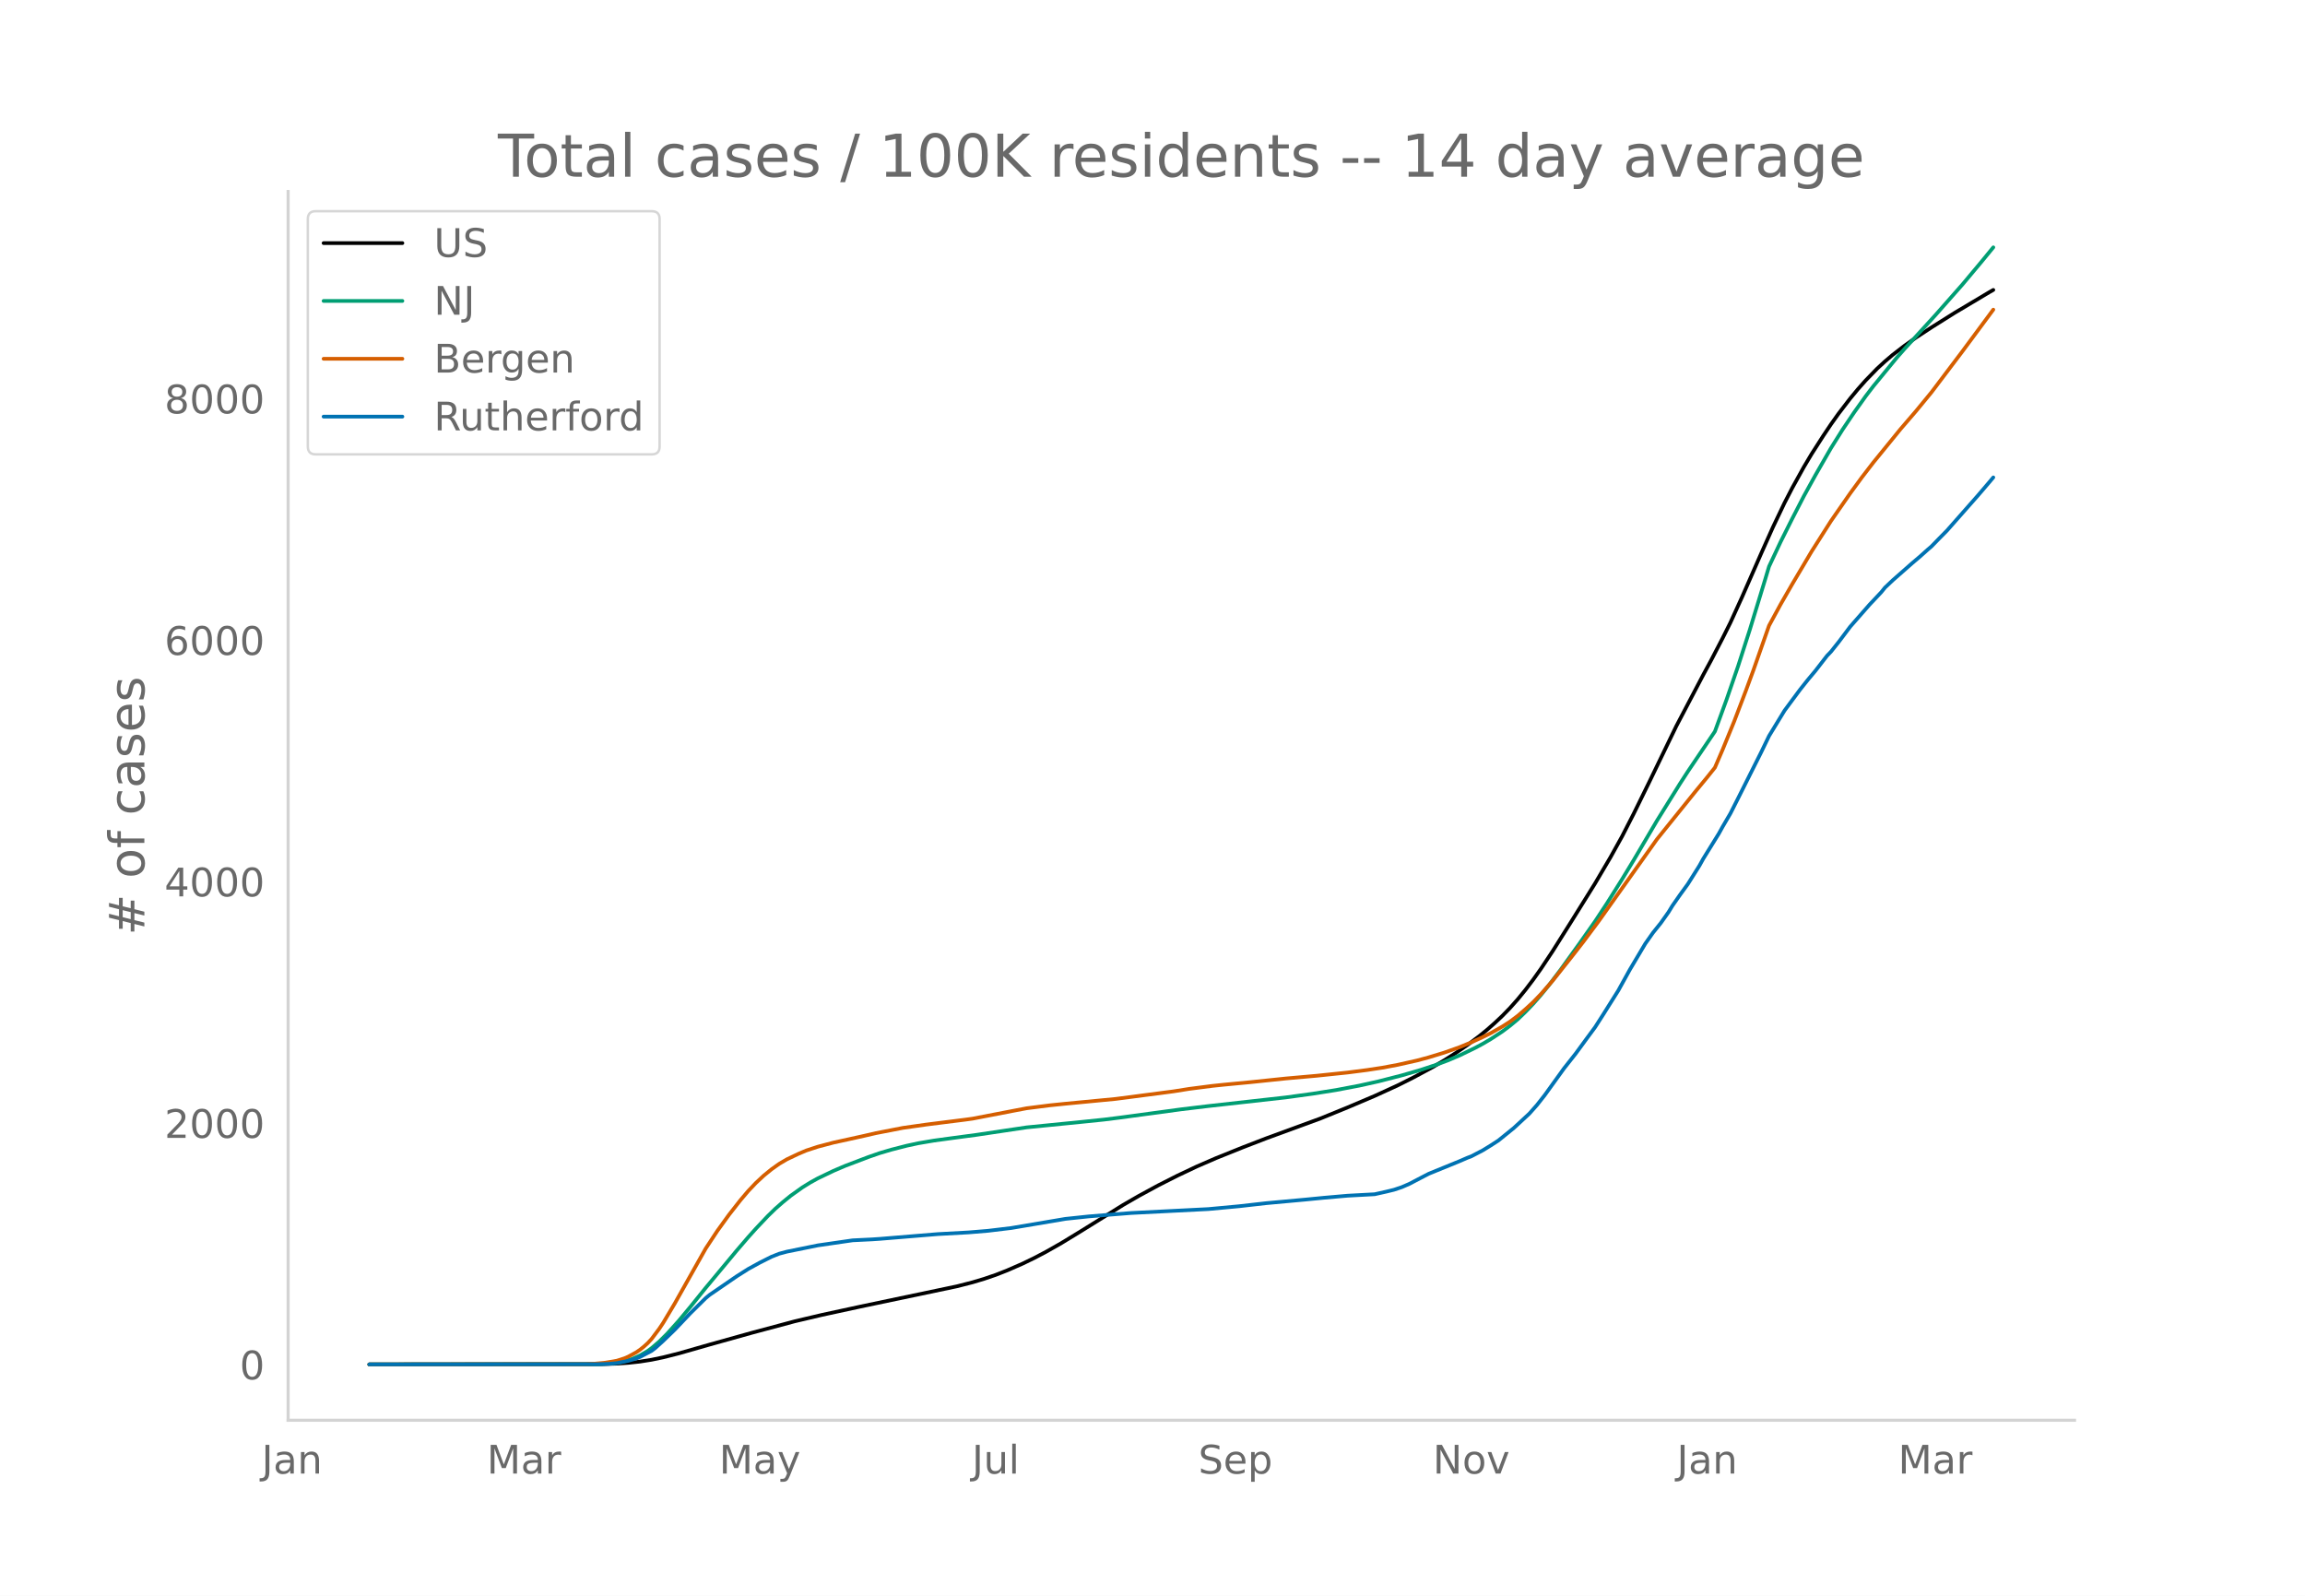
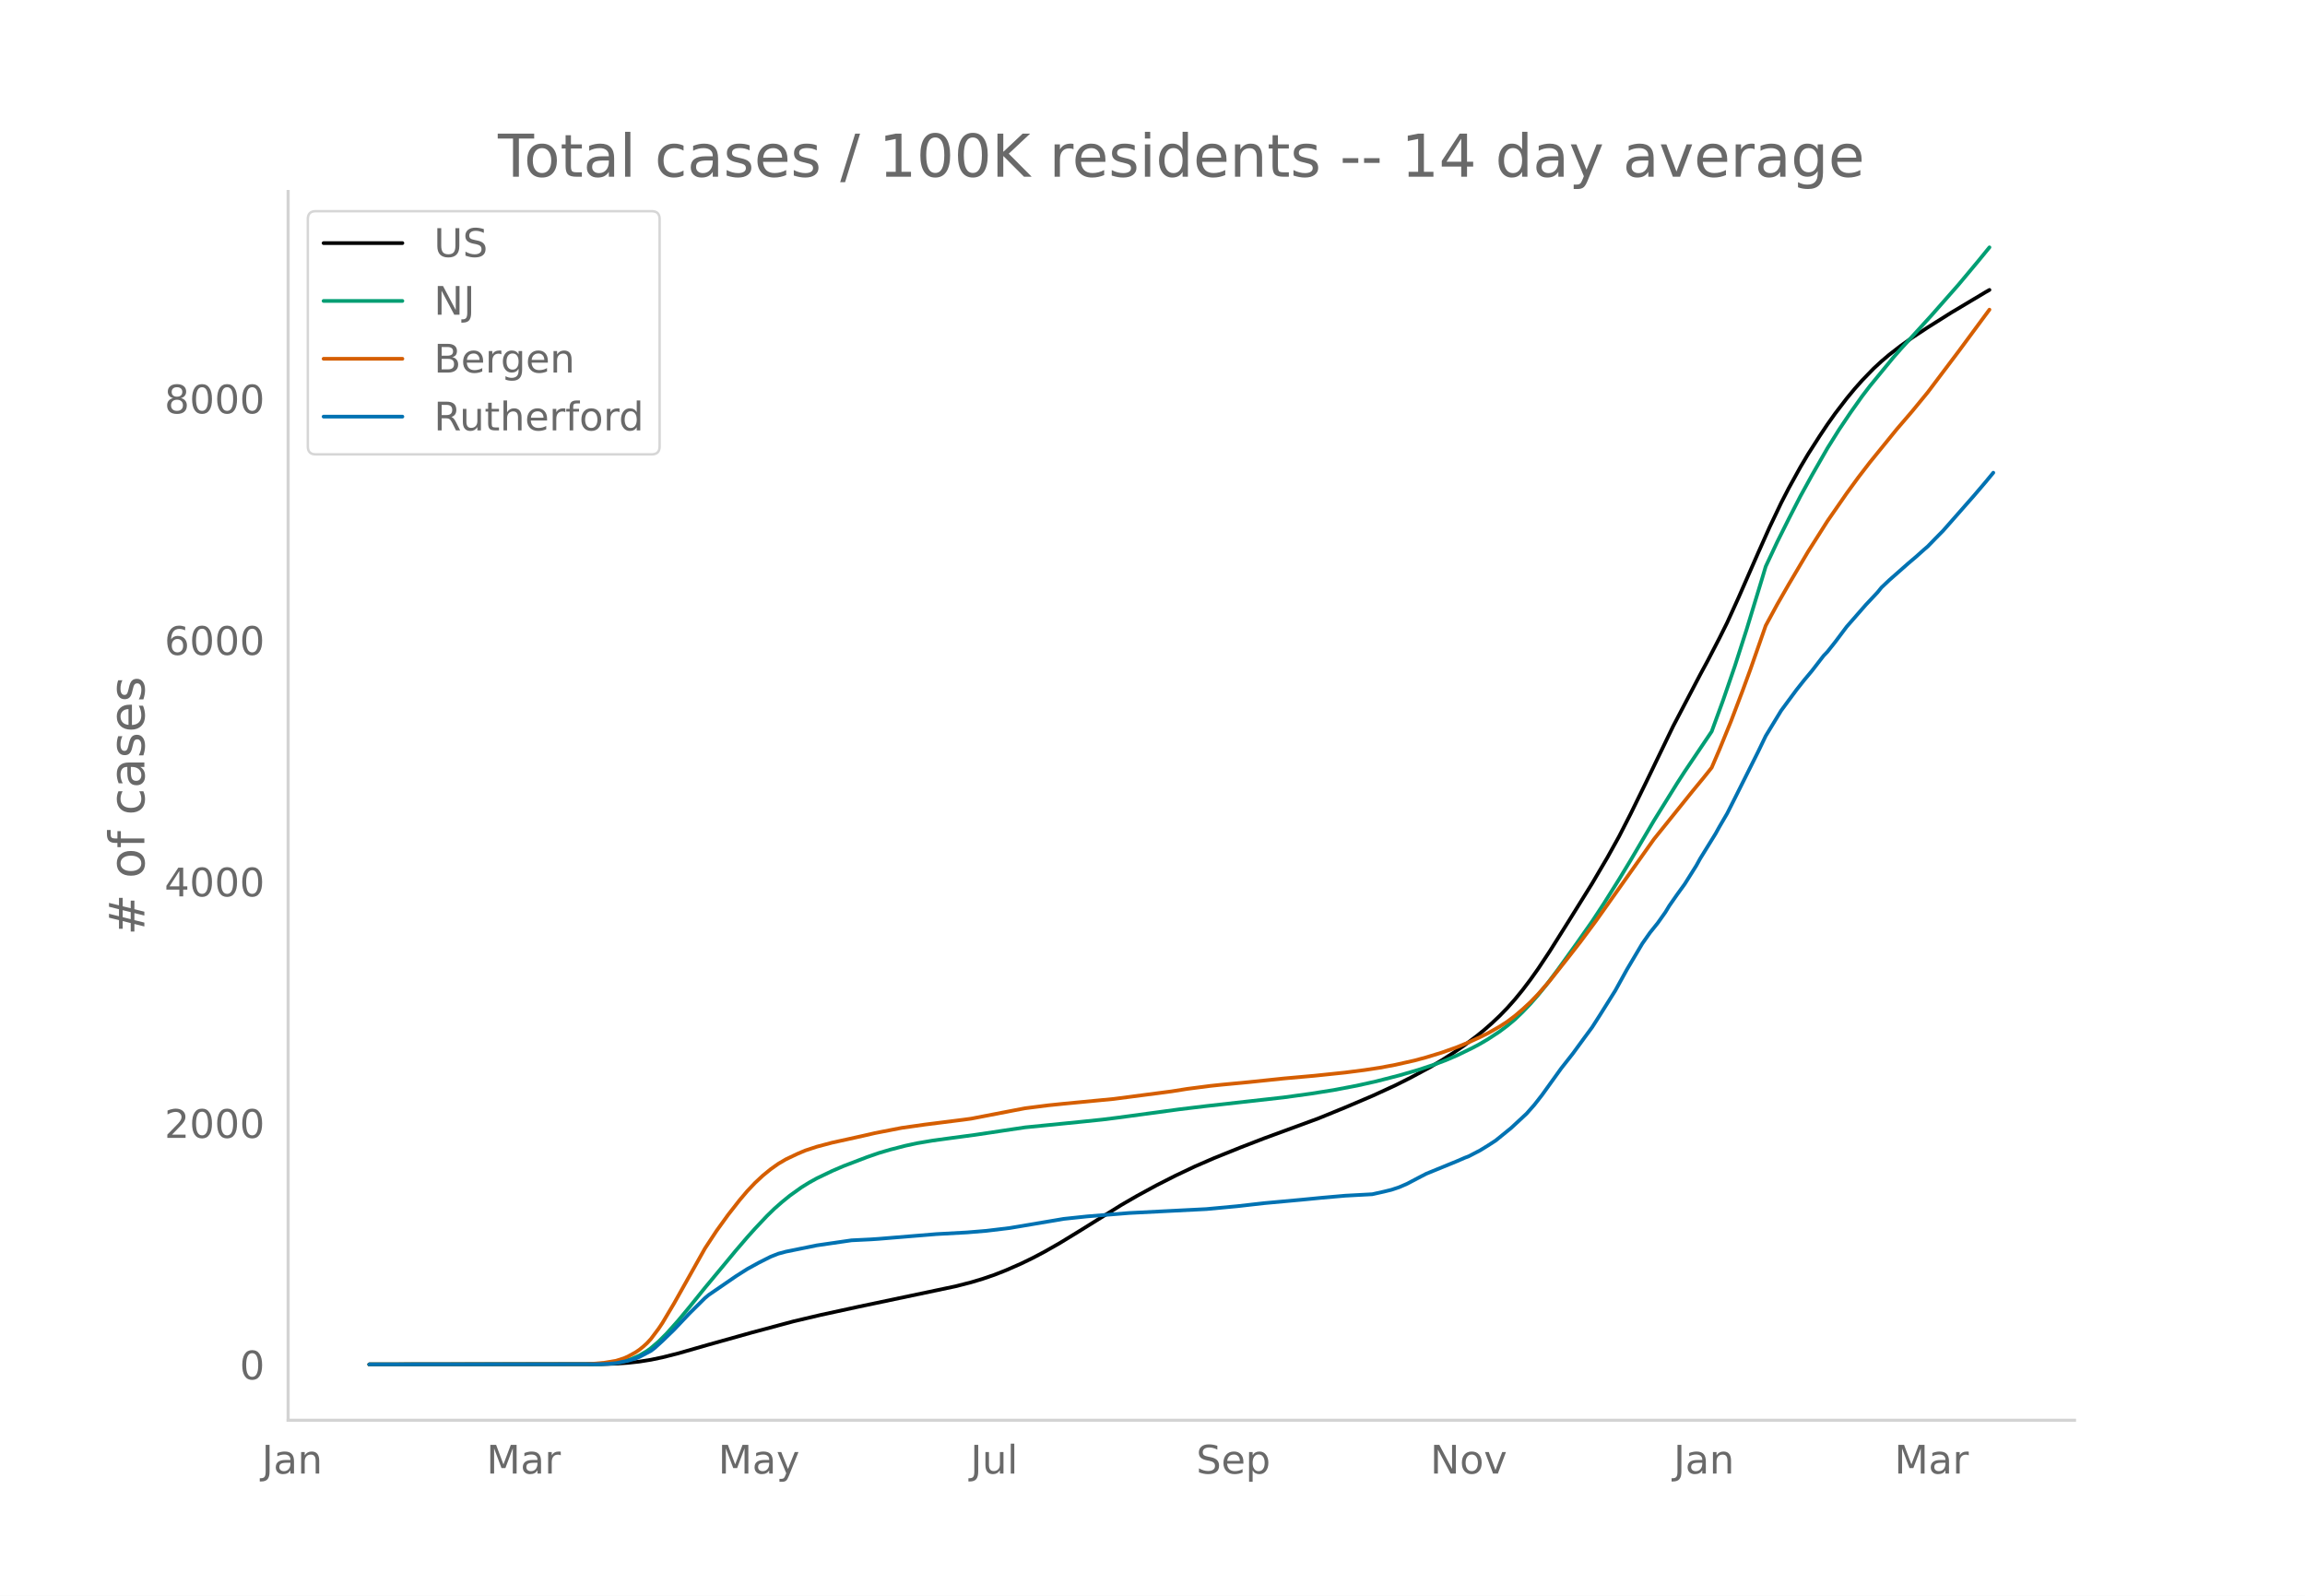
<svg xmlns="http://www.w3.org/2000/svg" xmlns:xlink="http://www.w3.org/1999/xlink" height="864" viewBox="0 0 936 648" width="1248">
  <defs>
    <style>*{stroke-linecap:butt;stroke-linejoin:round}</style>
  </defs>
  <g id="figure_1">
    <path d="M0 648h936V0H0z" style="fill:#fff" id="patch_1" />
    <g id="axes_1">
      <path d="M117 576.72h725.4V77.76H117z" style="fill:none" id="patch_2" />
-       <path clip-path="url(#p9c60c7e3e4)" d="m149.973 554.04 94.208-.094 6.28-.208 4.71-.326 4.71-.514 4.711-.746 4.71-.98 6.281-1.584 12.561-3.59 17.272-4.825 17.271-4.624 10.99-2.588 15.702-3.4 39.253-8.243 6.281-1.609 4.71-1.407 4.71-1.608 4.711-1.848 6.28-2.75 4.711-2.287 4.71-2.476 6.281-3.567 7.85-4.787 17.272-10.725 6.28-3.623 7.851-4.265 7.85-3.98 7.852-3.713 7.85-3.405 10.991-4.418 9.42-3.63 21.983-8.053 10.99-4.478 10.991-4.663 9.421-4.315 6.28-3.154 7.851-4.216 4.71-2.781 4.711-2.993 4.71-3.24 4.711-3.516 3.14-2.553 3.14-2.754 3.14-2.958 3.141-3.221 3.14-3.53 3.14-3.841 3.14-4.136 3.141-4.416 4.71-7.081 7.851-12.46 9.42-15.116 6.281-10.658 4.71-8.478 4.711-9.19 6.28-12.789 10.992-22.722 10.99-20.928 3.14-5.794 4.711-9.06 3.14-6.275 4.71-10.327 7.851-17.893 4.71-10.536 4.711-9.866 3.14-6.078 4.71-8.502 3.141-5.274 4.71-7.348 3.14-4.693 3.141-4.41 4.71-6.133 3.14-3.791 3.141-3.54 4.71-4.843 3.14-2.886 3.14-2.665 4.711-3.636 4.71-3.348 6.281-4.123 9.421-5.921 14.131-8.417 1.57-.892h0" style="fill:none;stroke:#000;stroke-linecap:round;stroke-width:1.5" id="line2d_1" />
-       <path clip-path="url(#p9c60c7e3e4)" d="m149.973 554.04 92.637-.11 4.71-.24 3.141-.317 3.14-.616 3.14-.96 3.14-1.376 3.141-1.84 1.57-1.144 3.14-2.696 3.14-3.115 4.711-5.242 4.71-5.656 6.281-7.776 7.85-9.432 4.711-5.676 4.71-5.474 3.14-3.492 4.711-4.987 3.14-3.062 3.14-2.748 3.14-2.555 4.711-3.358 3.14-1.945 3.14-1.739 6.281-3.008 4.71-2.016 9.421-3.584 4.71-1.637 4.711-1.39 6.28-1.61 4.711-1.015 6.28-1.063 7.851-1.072 9.421-1.257 20.412-3.043 21.982-2.185 9.42-.97 6.28-.787 25.123-3.396 10.99-1.317 31.404-3.505 10.99-1.506 9.421-1.487 9.421-1.788 7.85-1.743 9.421-2.416 7.851-2.277 6.28-2.085 4.711-1.77 4.71-2.003 6.28-3.048 3.141-1.682 3.14-1.846 4.71-3.09 3.141-2.351 3.14-2.615 3.14-3.017 3.14-3.28 3.141-3.583 3.14-3.844 4.71-6.223 7.851-10.899 6.28-8.92 4.711-7.149 6.28-9.98 4.711-7.755 9.421-15.978 9.42-15.144 3.141-4.855 10.99-16.273 4.711-12.887 4.71-13.652 4.711-14.633 6.28-20.566 1.57-5.25 4.711-10.019 4.71-9.4 4.71-9.139 4.711-8.542 6.28-10.928 4.711-7.512 4.71-6.997 4.711-6.615 3.14-4.103 9.421-11.463 3.14-3.58 6.28-6.848 6.281-6.875 10.991-12.453 7.85-9.371 4.711-5.749h0" style="fill:none;stroke:#009e73;stroke-linecap:round;stroke-width:1.5" id="line2d_2" />
-       <path clip-path="url(#p9c60c7e3e4)" d="m149.973 554.04 87.927-.103 3.14-.16 4.71-.433 4.711-.791 3.14-1.007 1.57-.68 3.14-1.712 1.57-1.06 1.57-1.264 1.571-1.428 1.57-1.7 3.14-4.18 1.57-2.35 4.711-7.898 12.561-22.298 4.71-7.14 4.71-6.515 4.711-6.008 3.14-3.696 3.14-3.306 3.141-2.922 3.14-2.56 3.14-2.232 3.14-1.843 4.711-2.237 3.14-1.331 4.71-1.543 6.281-1.658 6.28-1.374 6.281-1.389 4.71-1.09 10.992-2.134 9.42-1.34 15.702-1.974 3.14-.429 17.271-3.33 4.71-.893 9.422-1.197 6.28-.642 20.412-1.953 23.552-3.075 6.28-.996 9.421-1.217 4.71-.492 10.991-1.044 14.132-1.473 12.56-1.115 12.562-1.31 7.85-1.008 6.28-.95 6.281-1.179 7.85-1.761 4.711-1.271 6.28-1.916 6.281-2.23 4.71-1.947 4.711-2.157 3.14-1.55 4.71-2.675 3.141-2.013 3.14-2.354 3.14-2.69 3.14-2.887 3.141-3.252 4.71-5.368 7.851-9.894 4.71-6.048 6.281-8.432 23.552-33.122 15.701-19.482 4.71-5.712 3.14-3.926 3.141-7.296 4.71-11.522 4.711-12.377 3.14-8.538 6.28-17.916 4.711-8.661 4.71-8.187 7.851-13.246 7.85-12.346 7.851-11.304 4.71-6.439 4.711-6.118 10.991-13.493 6.28-7.302 6.281-7.633 12.561-16.622 12.561-16.961h0" style="fill:none;stroke:#d55e00;stroke-linecap:round;stroke-width:1.5" id="line2d_3" />
-       <path clip-path="url(#p9c60c7e3e4)" d="m149.973 554.04 92.637-.077 4.71-.153 3.141-.287 4.71-.956 3.14-.9 1.57-.65 4.711-2.469 1.57-1.205 3.14-2.851 4.711-4.554 6.28-6.621 6.281-6.2 1.57-1.301 10.991-7.54 4.71-2.984 4.71-2.583 4.711-2.373 3.14-1.244 3.14-.842 12.562-2.545 14.131-2.047 7.85-.383 3.14-.21 23.553-1.933 12.56-.689 7.852-.65 9.42-1.13 21.982-3.712 4.71-.497 4.71-.498 6.281-.516 10.991-.88 31.403-1.589 12.56-1.167 10.992-1.244 15.701-1.435 7.85-.765 9.422-.823 10.99-.593 4.71-1.053 3.141-.765 3.14-1.053 3.14-1.358 4.711-2.469 3.14-1.626 12.561-5.128 3.14-1.359 1.57-.593 4.711-2.45 3.14-1.932 3.14-2.028 6.281-5.09 6.28-5.817 3.14-3.54 3.141-4 7.85-10.887 4.711-5.97 4.71-6.43 3.14-4.247 3.141-4.899 6.28-9.988 4.711-8.515 6.28-10.563 3.14-4.458 3.141-3.904 3.14-4.42 1.57-2.583 3.14-4.497 3.141-4.325 4.71-7.481 1.57-2.832 6.281-10.142 1.57-2.832 3.14-5.358 3.14-6.2 4.711-9.395 4.71-9.395 3.14-6.506 6.281-10.294 3.14-4.248 3.14-4.23 3.141-3.96 3.14-3.75 4.71-6.085 1.57-1.627 3.141-3.942 4.71-6.257 7.851-8.955 4.71-4.994 1.57-1.933 3.14-2.966 7.852-6.907 3.14-2.66 3.14-2.813 1.57-1.34 3.14-3.233 3.14-3.177 12.562-14.236 4.71-5.511 1.57-1.875h0" style="fill:none;stroke:#0072b2;stroke-linecap:round;stroke-width:1.5" id="line2d_4" />
+       <path clip-path="url(#p6ed4de4243)" d="m149.973 554.04 93.984-.094 6.265-.208 4.7-.326 4.699-.514 4.699-.746 4.7-.98 6.265-1.584 12.531-3.59 17.23-4.825 17.23-4.624 10.966-2.588 15.664-3.4 39.16-8.243 6.265-1.609 4.7-1.407 4.699-1.608 4.699-1.848 6.265-2.75 4.7-2.287 4.699-2.476 6.265-3.567 7.832-4.787 17.23-10.725 6.266-3.623 7.832-4.265 7.832-3.98 7.832-3.713 7.832-3.405 10.965-4.418 9.399-3.63 21.93-8.053 10.964-4.478 10.965-4.663 9.398-4.315 6.266-3.154 7.832-4.216 4.699-2.781 4.7-2.993 4.698-3.24 4.7-3.516 3.132-2.553 3.133-2.754 3.133-2.958 3.133-3.221 3.133-3.53 3.132-3.841 3.133-4.136 3.133-4.416 4.7-7.081 7.831-12.46 9.399-15.116 6.265-10.658 4.7-8.478 4.699-9.19 6.265-12.789 10.965-22.722 10.965-20.928 3.133-5.794 4.699-9.06 3.133-6.275 4.699-10.327 7.832-17.893 4.7-10.536 4.698-9.866 3.133-6.078 4.7-8.502 3.132-5.274 4.7-7.348 3.132-4.693 3.133-4.41 4.7-6.133 3.132-3.791 3.133-3.54 4.699-4.843 3.133-2.886 3.132-2.665 4.7-3.636 4.699-3.348 6.265-4.123 9.399-5.921 14.097-8.417 1.567-.892h0" style="fill:none;stroke:#000;stroke-linecap:round;stroke-width:1.5" id="line2d_1" />
+       <path clip-path="url(#p6ed4de4243)" d="m149.973 554.04 92.417-.11 4.7-.24 3.132-.317 3.133-.616 3.133-.96 3.133-1.376 3.133-1.84 1.566-1.144 3.133-2.696 3.133-3.115 4.699-5.242 4.699-5.656 6.266-7.776 7.832-9.432 4.699-5.676 4.699-5.474 3.133-3.492 4.699-4.987 3.133-3.062 3.133-2.748 3.132-2.555 4.7-3.358 3.132-1.945 3.133-1.739 6.266-3.008 4.699-2.016 9.398-3.584 4.7-1.637 4.699-1.39 6.265-1.61 4.7-1.015 6.265-1.063 7.832-1.072 9.399-1.257 20.363-3.043 21.93-2.185 9.398-.97 6.265-.787 25.063-3.396 10.965-1.317 31.328-3.505 10.964-1.506 9.399-1.487 9.398-1.788 7.832-1.743 9.399-2.416 7.832-2.277 6.265-2.085 4.7-1.77 4.699-2.003 6.265-3.048 3.133-1.682 3.133-1.846 4.699-3.09 3.133-2.351 3.133-2.615 3.132-3.017 3.133-3.28 3.133-3.583 3.133-3.844 4.699-6.223 7.832-10.899 6.266-8.92 4.699-7.149 6.265-9.98 4.7-7.755 9.398-15.978 9.398-15.144 3.133-4.855 10.965-16.273 4.7-12.887 4.698-13.652 4.7-14.633 6.265-20.566 1.567-5.25 4.699-10.019 4.7-9.4 4.698-9.139 4.7-8.542 6.265-10.928 4.7-7.512 4.698-6.997 4.7-6.615 3.132-4.103 9.399-11.463 3.133-3.58 6.265-6.848 6.266-6.875 10.965-12.453 7.832-9.371 4.699-5.749h0" style="fill:none;stroke:#009e73;stroke-linecap:round;stroke-width:1.5" id="line2d_2" />
+       <path clip-path="url(#p6ed4de4243)" d="m149.973 554.04 87.718-.103 3.133-.16 4.7-.433 4.698-.791 3.133-1.007 1.567-.68 3.132-1.712 1.567-1.06 1.566-1.264 1.567-1.428 1.566-1.7 3.133-4.18 1.566-2.35 4.7-7.898 12.53-22.298 4.7-7.14 4.699-6.515 4.7-6.008 3.132-3.696 3.133-3.306 3.133-2.922 3.132-2.56 3.133-2.232 3.133-1.843 4.7-2.237 3.132-1.331 4.7-1.543 6.265-1.658 6.265-1.374 6.266-1.389 4.7-1.09 10.964-2.134 9.398-1.34 15.664-1.974 3.133-.429 17.23-3.33 4.7-.893 9.398-1.197 6.266-.642 20.363-1.953 23.496-3.075 6.266-.996 9.398-1.217 4.7-.492 10.964-1.044 14.098-1.473 12.53-1.115 12.532-1.31 7.832-1.008 6.266-.95 6.265-1.179 7.832-1.761 4.7-1.271 6.265-1.916 6.266-2.23 4.699-1.947 4.699-2.157 3.133-1.55 4.699-2.675 3.133-2.013 3.133-2.354 3.132-2.69 3.133-2.887 3.133-3.252 4.7-5.368 7.831-9.894 4.7-6.048 6.265-8.432 23.496-33.122 15.664-19.482 4.7-5.712 3.132-3.926 3.133-7.296 4.699-11.522 4.7-12.377 3.132-8.538 6.266-17.916 4.699-8.661 4.7-8.187 7.831-13.246 7.832-12.346 7.832-11.304 4.7-6.439 4.698-6.118 10.965-13.493 6.266-7.302 6.265-7.633 12.532-16.622 12.53-16.961h0" style="fill:none;stroke:#d55e00;stroke-linecap:round;stroke-width:1.5" id="line2d_3" />
+       <path clip-path="url(#p6ed4de4243)" d="m149.973 554.04 92.417-.077 4.7-.153 3.132-.287 4.7-.956 3.132-.9 1.567-.65 4.699-2.469 1.566-1.205 3.133-2.851 4.7-4.554 6.265-6.621 6.266-6.2 1.566-1.301 10.965-7.54 4.699-2.984 4.7-2.583 4.698-2.373 3.133-1.244 3.133-.842 12.531-2.545 14.098-2.047 7.832-.383 3.133-.21 23.496-1.933 12.53-.689 7.833-.65 9.398-1.13 21.93-3.712 4.699-.497 4.7-.498 6.265-.516 10.965-.88 31.328-1.589 12.53-1.167 10.966-1.244 15.664-1.435 7.832-.765 9.398-.823 10.965-.593 4.699-1.053 3.133-.765 3.133-1.053 3.132-1.358 4.7-2.469 3.132-1.626 12.532-5.128 3.132-1.359 1.567-.593 4.699-2.45 3.133-1.932 3.133-2.028 6.265-5.09 6.266-5.817 3.133-3.54 3.132-4 7.832-10.887 4.7-5.97 4.699-6.43 3.133-4.247 3.132-4.899 6.266-9.988 4.7-8.515 6.265-10.563 3.133-4.458 3.132-3.904 3.133-4.42 1.567-2.583 3.132-4.497 3.133-4.325 4.7-7.481 1.566-2.832 6.265-10.142 1.567-2.832 3.133-5.358 3.132-6.2 4.7-9.395 4.699-9.395 3.133-6.506 6.265-10.294 3.133-4.248 3.133-4.23 3.133-3.96 3.132-3.75 4.7-6.085 1.566-1.627 3.133-3.942 4.7-6.257 7.831-8.955 4.7-4.994 1.566-1.933 3.132-2.966 7.832-6.907 3.133-2.66 3.133-2.813 1.566-1.34 3.133-3.233 3.133-3.177 12.531-14.236 4.7-5.511 3.132-3.789h0" style="fill:none;stroke:#0072b2;stroke-linecap:round;stroke-width:1.5" id="line2d_4" />
      <path d="M117 576.72V77.76" style="fill:none;stroke:#d3d3d3;stroke-linecap:square;stroke-linejoin:miter;stroke-width:1.25" id="patch_3" />
      <path d="M117 576.72h725.4" style="fill:none;stroke:#d3d3d3;stroke-linecap:square;stroke-linejoin:miter;stroke-width:1.25" id="patch_4" />
      <g id="matplotlib.axis_1">
        <g id="xtick_1">
-           <g style="fill:#696969" transform="matrix(.16 0 0 -.16 106.238 598.378)" id="text_1">
+           <g style="fill:#696969" transform="matrix(.16 0 0 -.16 106.312 598.378)" id="text_1">
            <defs>
              <path d="M9.813 72.906h9.859V5.078q0-13.187-5-19.14-5-5.954-16.094-5.954h-3.75v8.297h3.078q6.531 0 9.219 3.672Q9.813-4.39 9.813 5.078z" id="DejaVuSans-74" />
              <path d="M34.281 27.484q-10.89 0-15.093-2.484-4.204-2.484-4.204-8.5 0-4.781 3.157-7.594 3.156-2.797 8.562-2.797 7.485 0 12 5.297 4.516 5.297 4.516 14.078v2zm17.922 3.72V0H43.22v8.297Q40.14 3.328 35.547.953q-4.594-2.375-11.234-2.375-8.391 0-13.36 4.719Q6 8.016 6 15.922q0 9.219 6.172 13.906 6.187 4.688 18.437 4.688h12.61v.89q0 6.203-4.078 9.594-4.078 3.39-11.453 3.39-4.688 0-9.141-1.124-4.438-1.125-8.531-3.375v8.312q4.921 1.906 9.562 2.844 4.64.953 9.031.953 11.875 0 17.735-6.156 5.86-6.14 5.86-18.64z" id="DejaVuSans-97" />
              <path d="M54.89 33.016V0h-8.984v32.719q0 7.765-3.031 11.61-3.031 3.858-9.078 3.858-7.281 0-11.484-4.64-4.204-4.625-4.204-12.64V0H9.08v54.688h9.03v-8.5q3.235 4.937 7.594 7.374Q30.078 56 35.797 56q9.422 0 14.25-5.828 4.844-5.828 4.844-17.156z" id="DejaVuSans-110" />
            </defs>
            <use xlink:href="#DejaVuSans-74" />
            <use x="29.492" xlink:href="#DejaVuSans-97" />
            <use x="90.771" xlink:href="#DejaVuSans-110" />
          </g>
        </g>
        <g id="xtick_2">
-           <g style="fill:#696969" transform="matrix(.16 0 0 -.16 197.684 598.378)" id="text_2">
+           <g style="fill:#696969" transform="matrix(.16 0 0 -.16 197.535 598.378)" id="text_2">
            <defs>
              <path d="M9.813 72.906h14.703l18.593-49.61 18.703 49.61h14.704V0H66.89v64.016l-18.797-50h-9.907l-18.796 50V0H9.813z" id="DejaVuSans-77" />
              <path d="M41.11 46.297q-1.516.875-3.297 1.281Q36.03 48 33.89 48q-7.625 0-11.703-4.953-4.079-4.953-4.079-14.234V0H9.08v54.688h9.03v-8.5q2.844 4.984 7.375 7.39Q30.031 56 36.531 56q.922 0 2.047-.125 1.125-.11 2.484-.36z" id="DejaVuSans-114" />
            </defs>
            <use xlink:href="#DejaVuSans-77" />
            <use x="86.279" xlink:href="#DejaVuSans-97" />
            <use x="147.559" xlink:href="#DejaVuSans-114" />
          </g>
        </g>
        <g id="xtick_3">
-           <g style="fill:#696969" transform="matrix(.16 0 0 -.16 292.016 598.378)" id="text_3">
+           <g style="fill:#696969" transform="matrix(.16 0 0 -.16 291.64 598.378)" id="text_3">
            <defs>
              <path d="M32.172-5.078q-3.797-9.766-7.422-12.735-3.61-2.984-9.656-2.984H7.906v7.516h5.282q3.703 0 5.75 1.765Q21-9.766 23.483-3.219l1.61 4.094-22.11 53.813H12.5l17.094-42.766 17.093 42.766h9.516z" id="DejaVuSans-121" />
            </defs>
            <use xlink:href="#DejaVuSans-77" />
            <use x="86.279" xlink:href="#DejaVuSans-97" />
            <use x="147.559" xlink:href="#DejaVuSans-121" />
          </g>
        </g>
        <g id="xtick_4">
-           <g style="fill:#696969" transform="matrix(.16 0 0 -.16 394.681 598.378)" id="text_4">
+           <g style="fill:#696969" transform="matrix(.16 0 0 -.16 394.077 598.378)" id="text_4">
            <defs>
              <path d="M8.5 21.578v33.11h8.984V21.922q0-7.766 3.016-11.656 3.031-3.875 9.094-3.875 7.265 0 11.484 4.64 4.234 4.64 4.234 12.656v31h8.985V0h-8.984v8.406Q42.047 3.422 37.718 1q-4.313-2.422-10.032-2.422-9.421 0-14.312 5.86Q8.5 10.296 8.5 21.578zM31.11 56z" id="DejaVuSans-117" />
              <path d="M9.422 75.984h8.984V0H9.422z" id="DejaVuSans-108" />
            </defs>
            <use xlink:href="#DejaVuSans-74" />
            <use x="29.492" xlink:href="#DejaVuSans-117" />
            <use x="92.871" xlink:href="#DejaVuSans-108" />
          </g>
        </g>
        <g id="xtick_5">
-           <g style="fill:#696969" transform="matrix(.16 0 0 -.16 486.602 598.378)" id="text_5">
+           <g style="fill:#696969" transform="matrix(.16 0 0 -.16 485.766 598.378)" id="text_5">
            <defs>
              <path d="M53.516 70.516V60.89q-5.61 2.687-10.594 4-4.984 1.328-9.625 1.328-8.047 0-12.422-3.125t-4.375-8.89q0-4.845 2.906-7.313 2.907-2.453 11.016-3.97l5.953-1.218q11.031-2.11 16.281-7.406 5.25-5.297 5.25-14.172 0-10.61-7.11-16.078-7.093-5.469-20.812-5.469-5.172 0-11.015 1.172Q13.14.922 6.89 3.219v10.156q6-3.36 11.765-5.078 5.766-1.703 11.328-1.703 8.438 0 13.032 3.312 4.593 3.328 4.593 9.485 0 5.359-3.297 8.39-3.296 3.032-10.812 4.547L27.484 33.5q-11.03 2.188-15.968 6.875-4.922 4.688-4.922 13.047 0 9.672 6.812 15.234 6.813 5.563 18.766 5.563 5.14 0 10.453-.938 5.328-.922 10.89-2.765z" id="DejaVuSans-83" />
              <path d="M56.203 29.594v-4.39H14.891q.593-9.282 5.593-14.142 5-4.859 13.938-4.859 5.172 0 10.031 1.266 4.86 1.265 9.656 3.812v-8.5Q49.266.734 44.187-.344 39.11-1.422 33.892-1.422q-13.094 0-20.735 7.61-7.64 7.625-7.64 20.625 0 13.421 7.25 21.296Q20.016 56 32.328 56q11.031 0 17.453-7.11 6.422-7.093 6.422-19.296zm-8.984 2.64q-.094 7.36-4.125 11.75-4.032 4.407-10.672 4.407-7.516 0-12.031-4.25-4.516-4.25-5.203-11.97z" id="DejaVuSans-101" />
              <path d="M18.11 8.203v-29H9.077v75.484h9.031v-8.296q2.844 4.875 7.157 7.234Q29.594 56 35.594 56q9.968 0 16.187-7.906 6.235-7.907 6.235-20.797T51.78 6.484q-6.218-7.906-16.187-7.906-6 0-10.328 2.375-4.313 2.375-7.157 7.25zm30.578 19.094q0 9.906-4.079 15.547-4.078 5.64-11.203 5.64-7.14 0-11.218-5.64-4.079-5.64-4.079-15.547 0-9.906 4.078-15.547 4.079-5.64 11.22-5.64 7.124 0 11.202 5.64t4.078 15.547z" id="DejaVuSans-112" />
            </defs>
            <use xlink:href="#DejaVuSans-83" />
            <use x="63.477" xlink:href="#DejaVuSans-101" />
            <use x="125" xlink:href="#DejaVuSans-112" />
          </g>
        </g>
        <g id="xtick_6">
-           <g style="fill:#696969" transform="matrix(.16 0 0 -.16 581.845 598.378)" id="text_6">
+           <g style="fill:#696969" transform="matrix(.16 0 0 -.16 580.782 598.378)" id="text_6">
            <defs>
              <path d="M9.813 72.906h13.28l32.329-60.984v60.984h9.562V0h-13.28L19.39 60.984V0H9.813z" id="DejaVuSans-78" />
              <path d="M30.61 48.39q-7.22 0-11.422-5.64-4.204-5.64-4.204-15.453 0-9.813 4.172-15.453 4.188-5.64 11.453-5.64 7.188 0 11.375 5.655 4.203 5.672 4.203 15.438 0 9.719-4.203 15.406-4.187 5.688-11.375 5.688zm0 7.61q11.718 0 18.406-7.625 6.703-7.61 6.703-21.078 0-13.422-6.703-21.078-6.688-7.64-18.407-7.64-11.765 0-18.437 7.64-6.656 7.656-6.656 21.078 0 13.469 6.656 21.078Q18.844 56 30.609 56z" id="DejaVuSans-111" />
              <path d="M2.984 54.688H12.5L29.594 8.797l17.093 45.89h9.516L35.687 0H23.485z" id="DejaVuSans-118" />
            </defs>
            <use xlink:href="#DejaVuSans-78" />
            <use x="74.805" xlink:href="#DejaVuSans-111" />
            <use x="135.986" xlink:href="#DejaVuSans-118" />
          </g>
        </g>
        <g id="xtick_7">
-           <g style="fill:#696969" transform="matrix(.16 0 0 -.16 680.905 598.378)" id="text_7">
+           <g style="fill:#696969" transform="matrix(.16 0 0 -.16 679.615 598.378)" id="text_7">
            <use xlink:href="#DejaVuSans-74" />
            <use x="29.492" xlink:href="#DejaVuSans-97" />
            <use x="90.771" xlink:href="#DejaVuSans-110" />
          </g>
        </g>
        <g id="xtick_8">
-           <g style="fill:#696969" transform="matrix(.16 0 0 -.16 770.782 598.378)" id="text_8">
+           <g style="fill:#696969" transform="matrix(.16 0 0 -.16 769.271 598.378)" id="text_8">
            <use xlink:href="#DejaVuSans-77" />
            <use x="86.279" xlink:href="#DejaVuSans-97" />
            <use x="147.559" xlink:href="#DejaVuSans-114" />
          </g>
        </g>
      </g>
      <g id="matplotlib.axis_2">
        <g id="ytick_1">
          <g style="fill:#696969" transform="matrix(.16 0 0 -.16 97.32 560.119)" id="text_9">
            <defs>
              <path d="M31.781 66.406q-7.61 0-11.453-7.5Q16.5 51.422 16.5 36.375q0-14.984 3.828-22.484 3.844-7.5 11.453-7.5 7.672 0 11.5 7.5 3.844 7.5 3.844 22.484 0 15.047-3.844 22.531-3.828 7.5-11.5 7.5zm0 7.813q12.266 0 18.735-9.703 6.468-9.688 6.468-28.141 0-18.406-6.468-28.11-6.47-9.687-18.735-9.687-12.25 0-18.718 9.688-6.47 9.703-6.47 28.109 0 18.453 6.47 28.14Q19.53 74.22 31.78 74.22z" id="DejaVuSans-48" />
            </defs>
            <use xlink:href="#DejaVuSans-48" />
          </g>
        </g>
        <g id="ytick_2">
          <g style="fill:#696969" transform="matrix(.16 0 0 -.16 66.78 462.055)" id="text_10">
            <defs>
              <path d="M19.188 8.297h34.421V0H7.33v8.297q5.609 5.812 15.296 15.594 9.703 9.797 12.188 12.64 4.734 5.313 6.609 9 1.89 3.688 1.89 7.25 0 5.813-4.078 9.469-4.078 3.672-10.625 3.672-4.64 0-9.797-1.61-5.14-1.609-11-4.89v9.969Q13.767 71.78 18.938 73q5.188 1.219 9.485 1.219 11.328 0 18.062-5.672 6.735-5.656 6.735-15.125 0-4.5-1.688-8.531-1.672-4.016-6.125-9.485-1.218-1.422-7.765-8.187-6.532-6.766-18.453-18.922z" id="DejaVuSans-50" />
            </defs>
            <use xlink:href="#DejaVuSans-50" />
            <use x="63.623" xlink:href="#DejaVuSans-48" />
            <use x="127.246" xlink:href="#DejaVuSans-48" />
            <use x="190.869" xlink:href="#DejaVuSans-48" />
          </g>
        </g>
        <g id="ytick_3">
          <g style="fill:#696969" transform="matrix(.16 0 0 -.16 66.78 363.992)" id="text_11">
            <defs>
              <path d="M37.797 64.313 12.89 25.39h24.906zm-2.594 8.593H47.61V25.391h10.407v-8.203H47.609V0h-9.812v17.188H4.89v9.515z" id="DejaVuSans-52" />
            </defs>
            <use xlink:href="#DejaVuSans-52" />
            <use x="63.623" xlink:href="#DejaVuSans-48" />
            <use x="127.246" xlink:href="#DejaVuSans-48" />
            <use x="190.869" xlink:href="#DejaVuSans-48" />
          </g>
        </g>
        <g id="ytick_4">
          <g style="fill:#696969" transform="matrix(.16 0 0 -.16 66.78 265.928)" id="text_12">
            <defs>
              <path d="M33.016 40.375q-6.641 0-10.532-4.547-3.875-4.531-3.875-12.437 0-7.86 3.875-12.438 3.891-4.562 10.532-4.562 6.64 0 10.515 4.562 3.875 4.578 3.875 12.438 0 7.906-3.875 12.437-3.875 4.547-10.515 4.547zm19.578 30.922v-8.984q-3.719 1.75-7.5 2.671-3.782.938-7.5.938-9.766 0-14.922-6.594-5.14-6.594-5.875-19.922 2.875 4.25 7.219 6.516 4.359 2.266 9.578 2.266 10.984 0 17.36-6.672 6.374-6.657 6.374-18.125 0-11.235-6.64-18.032-6.641-6.78-17.672-6.78-12.657 0-19.344 9.687-6.688 9.703-6.688 28.109 0 17.281 8.204 27.563 8.203 10.28 22.015 10.28 3.719 0 7.5-.734t7.89-2.187z" id="DejaVuSans-54" />
            </defs>
            <use xlink:href="#DejaVuSans-54" />
            <use x="63.623" xlink:href="#DejaVuSans-48" />
            <use x="127.246" xlink:href="#DejaVuSans-48" />
            <use x="190.869" xlink:href="#DejaVuSans-48" />
          </g>
        </g>
        <g id="ytick_5">
          <g style="fill:#696969" transform="matrix(.16 0 0 -.16 66.78 167.864)" id="text_13">
            <defs>
              <path d="M31.781 34.625q-7.031 0-11.062-3.766-4.016-3.765-4.016-10.343 0-6.594 4.016-10.36Q24.75 6.391 31.78 6.391q7.032 0 11.078 3.78 4.063 3.798 4.063 10.345 0 6.578-4.031 10.343-4.016 3.766-11.11 3.766zm-9.86 4.188q-6.343 1.562-9.89 5.906Q8.5 49.079 8.5 55.329q0 8.733 6.219 13.812 6.234 5.078 17.062 5.078 10.89 0 17.094-5.078 6.203-5.079 6.203-13.813 0-6.25-3.547-10.61-3.531-4.343-9.828-5.906 7.125-1.656 11.094-6.5 3.984-4.828 3.984-11.796 0-10.61-6.468-16.282-6.47-5.656-18.532-5.656-12.047 0-18.531 5.656-6.469 5.672-6.469 16.282 0 6.968 4 11.797 4.016 4.843 11.14 6.5zM18.314 54.39q0-5.657 3.53-8.828 3.548-3.172 9.938-3.172 6.36 0 9.938 3.172 3.593 3.171 3.593 8.828 0 5.672-3.593 8.843-3.578 3.172-9.938 3.172-6.39 0-9.937-3.172-3.532-3.172-3.532-8.843z" id="DejaVuSans-56" />
            </defs>
            <use xlink:href="#DejaVuSans-56" />
            <use x="63.623" xlink:href="#DejaVuSans-48" />
            <use x="127.246" xlink:href="#DejaVuSans-48" />
            <use x="190.869" xlink:href="#DejaVuSans-48" />
          </g>
        </g>
        <g style="fill:#696969" transform="matrix(0 -.2 -.2 0 58.62 379.813)" id="text_14">
          <defs>
            <path d="M51.125 44H36.922l-4.11-16.313h14.313zm-7.328 27.781-5.078-20.265h14.265L58.11 71.78h7.813L60.89 51.516h15.234V44h-17.14l-4-16.313h15.53V20.22H53.079L48 0h-7.813l5.032 20.219H30.906L25.875 0h-7.86l5.079 20.219H7.719v7.468h17.187L29 44H13.281v7.516h17.625l4.985 20.265z" id="DejaVuSans-35" />
            <path d="M37.11 75.984V68.5h-8.594q-4.828 0-6.72-1.953-1.874-1.953-1.874-7.031v-4.828h14.797v-6.985H19.922V0H10.89v47.703H2.297v6.984h8.594V58.5q0 9.125 4.25 13.297 4.25 4.187 13.468 4.187z" id="DejaVuSans-102" />
            <path d="M48.781 52.594v-8.407q-3.812 2.11-7.64 3.157-3.828 1.047-7.735 1.047-8.75 0-13.593-5.547-4.829-5.532-4.829-15.547 0-10.016 4.829-15.563 4.843-5.53 13.593-5.53 3.907 0 7.735 1.046 3.828 1.047 7.64 3.156V2.094Q45.016.344 40.984-.531q-4.015-.89-8.562-.89-12.36 0-19.64 7.765-7.266 7.765-7.266 20.953 0 13.375 7.343 21.031Q20.22 56 33.016 56q4.14 0 8.093-.86 3.953-.843 7.672-2.546z" id="DejaVuSans-99" />
            <path d="M44.281 53.078v-8.5q-3.797 1.953-7.906 2.922-4.094.984-8.5.984-6.688 0-10.031-2.047-3.344-2.046-3.344-6.156 0-3.125 2.39-4.906 2.391-1.781 9.626-3.39l3.078-.688q9.562-2.047 13.593-5.781 4.032-3.735 4.032-10.422 0-7.625-6.032-12.078-6.03-4.438-16.578-4.438-4.39 0-9.156.86Q10.688.296 5.422 2v9.281q4.984-2.594 9.812-3.89 4.829-1.282 9.579-1.282 6.343 0 9.75 2.172 3.421 2.172 3.421 6.125 0 3.656-2.468 5.61-2.453 1.953-10.813 3.765l-3.125.735q-8.344 1.75-12.062 5.39-3.704 3.64-3.704 9.985 0 7.718 5.47 11.906Q16.75 56 26.811 56q4.97 0 9.36-.734 4.406-.72 8.11-2.188z" id="DejaVuSans-115" />
          </defs>
          <use xlink:href="#DejaVuSans-35" />
          <use x="83.789" xlink:href="#DejaVuSans-32" />
          <use x="115.576" xlink:href="#DejaVuSans-111" />
          <use x="176.758" xlink:href="#DejaVuSans-102" />
          <use x="211.963" xlink:href="#DejaVuSans-32" />
          <use x="243.75" xlink:href="#DejaVuSans-99" />
          <use x="298.73" xlink:href="#DejaVuSans-97" />
          <use x="360.01" xlink:href="#DejaVuSans-115" />
          <use x="412.109" xlink:href="#DejaVuSans-101" />
          <use x="473.633" xlink:href="#DejaVuSans-115" />
        </g>
      </g>
      <g style="fill:#696969" transform="matrix(.24 0 0 -.24 202.185 71.76)" id="text_15">
        <defs>
          <path d="M-.297 72.906h61.672v-8.312H35.5V0h-9.906v64.594H-.296z" id="DejaVuSans-84" />
          <path d="M18.313 70.219V54.688h18.5v-6.985h-18.5V18.016q0-6.688 1.828-8.594 1.828-1.906 7.453-1.906h9.218V0h-9.218q-10.407 0-14.36 3.875-3.953 3.89-3.953 14.14v29.688H2.687v6.984h6.594V70.22z" id="DejaVuSans-116" />
          <path d="M25.39 72.906h8.297L8.297-9.28H0z" id="DejaVuSans-47" />
          <path d="M12.406 8.297h16.11v55.625l-17.532-3.516v8.985l17.438 3.515h9.86V8.296H54.39V0H12.406z" id="DejaVuSans-49" />
          <path d="M9.813 72.906h9.859V42.094L52.39 72.906h12.703L28.906 38.922 67.672 0H54.688L19.672 35.11V0h-9.86z" id="DejaVuSans-75" />
          <path d="M9.422 54.688h8.984V0H9.422zm0 21.296h8.984v-11.39H9.422z" id="DejaVuSans-105" />
          <path d="M45.406 46.39v29.594h8.985V0h-8.985v8.203Q42.578 3.328 38.25.953q-4.313-2.375-10.375-2.375-9.906 0-16.14 7.906-6.22 7.922-6.22 20.813 0 12.89 6.22 20.797Q17.968 56 27.874 56q6.063 0 10.375-2.375 4.328-2.36 7.156-7.234zm-30.61-19.093q0-9.906 4.079-15.547 4.078-5.64 11.203-5.64 7.125 0 11.219 5.64 4.11 5.64 4.11 15.547 0 9.906-4.11 15.547-4.094 5.64-11.219 5.64-7.125 0-11.203-5.64-4.078-5.64-4.078-15.547z" id="DejaVuSans-100" />
          <path d="M4.89 31.39h26.313v-8H4.891z" id="DejaVuSans-45" />
          <path d="M45.406 27.984q0 9.766-4.031 15.125-4.016 5.375-11.297 5.375-7.219 0-11.25-5.375-4.031-5.359-4.031-15.125 0-9.718 4.031-15.093t11.25-5.375q7.281 0 11.297 5.375 4.031 5.375 4.031 15.093zm8.985-21.203q0-13.953-6.203-20.765Q42-20.797 29.203-20.797q-4.734 0-8.937.703-4.203.703-8.157 2.172v8.735q3.954-2.141 7.813-3.157 3.86-1.031 7.86-1.031 8.843 0 13.234 4.61 4.39 4.609 4.39 13.937v4.453q-2.781-4.844-7.125-7.234Q33.938 0 27.875 0 17.828 0 11.672 7.656q-6.156 7.672-6.156 20.328 0 12.688 6.156 20.344Q17.828 56 27.875 56q6.063 0 10.406-2.39 4.344-2.391 7.125-7.22v8.297h8.985z" id="DejaVuSans-103" />
        </defs>
        <use xlink:href="#DejaVuSans-84" />
        <use x="44.084" xlink:href="#DejaVuSans-111" />
        <use x="105.266" xlink:href="#DejaVuSans-116" />
        <use x="144.475" xlink:href="#DejaVuSans-97" />
        <use x="205.754" xlink:href="#DejaVuSans-108" />
        <use x="233.537" xlink:href="#DejaVuSans-32" />
        <use x="265.324" xlink:href="#DejaVuSans-99" />
        <use x="320.305" xlink:href="#DejaVuSans-97" />
        <use x="381.584" xlink:href="#DejaVuSans-115" />
        <use x="433.684" xlink:href="#DejaVuSans-101" />
        <use x="495.207" xlink:href="#DejaVuSans-115" />
        <use x="547.307" xlink:href="#DejaVuSans-32" />
        <use x="579.094" xlink:href="#DejaVuSans-47" />
        <use x="612.785" xlink:href="#DejaVuSans-32" />
        <use x="644.572" xlink:href="#DejaVuSans-49" />
        <use x="708.195" xlink:href="#DejaVuSans-48" />
        <use x="771.818" xlink:href="#DejaVuSans-48" />
        <use x="835.441" xlink:href="#DejaVuSans-75" />
        <use x="901.018" xlink:href="#DejaVuSans-32" />
        <use x="932.805" xlink:href="#DejaVuSans-114" />
        <use x="971.668" xlink:href="#DejaVuSans-101" />
        <use x="1033.191" xlink:href="#DejaVuSans-115" />
        <use x="1085.291" xlink:href="#DejaVuSans-105" />
        <use x="1113.074" xlink:href="#DejaVuSans-100" />
        <use x="1176.551" xlink:href="#DejaVuSans-101" />
        <use x="1238.074" xlink:href="#DejaVuSans-110" />
        <use x="1301.453" xlink:href="#DejaVuSans-116" />
        <use x="1340.662" xlink:href="#DejaVuSans-115" />
        <use x="1392.762" xlink:href="#DejaVuSans-32" />
        <use x="1424.549" xlink:href="#DejaVuSans-45" />
        <use x="1460.633" xlink:href="#DejaVuSans-45" />
        <use x="1496.717" xlink:href="#DejaVuSans-32" />
        <use x="1528.504" xlink:href="#DejaVuSans-49" />
        <use x="1592.127" xlink:href="#DejaVuSans-52" />
        <use x="1655.75" xlink:href="#DejaVuSans-32" />
        <use x="1687.537" xlink:href="#DejaVuSans-100" />
        <use x="1751.014" xlink:href="#DejaVuSans-97" />
        <use x="1812.293" xlink:href="#DejaVuSans-121" />
        <use x="1871.473" xlink:href="#DejaVuSans-32" />
        <use x="1903.26" xlink:href="#DejaVuSans-97" />
        <use x="1964.539" xlink:href="#DejaVuSans-118" />
        <use x="2023.719" xlink:href="#DejaVuSans-101" />
        <use x="2085.242" xlink:href="#DejaVuSans-114" />
        <use x="2126.355" xlink:href="#DejaVuSans-97" />
        <use x="2187.635" xlink:href="#DejaVuSans-103" />
        <use x="2251.111" xlink:href="#DejaVuSans-101" />
      </g>
      <g id="legend_1">
        <path d="M128.2 184.5h136.45q3.2 0 3.2-3.2V88.96q0-3.2-3.2-3.2H128.2q-3.2 0-3.2 3.2v92.34q0 3.2 3.2 3.2z" style="fill:none;opacity:.8;stroke:#ccc;stroke-linejoin:miter" id="patch_5" />
        <path d="M131.4 98.718h32" style="fill:none;stroke:#000;stroke-linecap:round;stroke-width:1.5" id="line2d_5" />
        <g style="fill:#696969" transform="matrix(.16 0 0 -.16 176.2 104.317)" id="text_16">
          <defs>
            <path d="M8.688 72.906h9.921V28.61q0-11.718 4.235-16.875 4.25-5.14 13.781-5.14 9.469 0 13.719 5.14 4.25 5.157 4.25 16.875v44.297H64.5V27.391q0-14.25-7.063-21.532-7.046-7.28-20.812-7.28-13.828 0-20.89 7.28-7.047 7.282-7.047 21.532z" id="DejaVuSans-85" />
          </defs>
          <use xlink:href="#DejaVuSans-85" />
          <use x="73.193" xlink:href="#DejaVuSans-83" />
        </g>
        <path d="M131.4 122.203h32" style="fill:none;stroke:#009e73;stroke-linecap:round;stroke-width:1.5" id="line2d_7" />
        <g style="fill:#696969" transform="matrix(.16 0 0 -.16 176.2 127.802)" id="text_17">
          <use xlink:href="#DejaVuSans-78" />
          <use x="74.805" xlink:href="#DejaVuSans-74" />
        </g>
        <path d="M131.4 145.688h32" style="fill:none;stroke:#d55e00;stroke-linecap:round;stroke-width:1.5" id="line2d_9" />
        <g style="fill:#696969" transform="matrix(.16 0 0 -.16 176.2 151.287)" id="text_18">
          <defs>
            <path d="M19.672 34.813V8.108H35.5q7.953 0 11.781 3.297 3.844 3.297 3.844 10.078 0 6.844-3.844 10.078-3.828 3.25-11.781 3.25zm0 29.984V42.828h14.61q7.218 0 10.75 2.703 3.546 2.719 3.546 8.282 0 5.515-3.547 8.25-3.531 2.734-10.75 2.734zm-9.86 8.11h25.204q11.28 0 17.375-4.688Q58.5 63.53 58.5 54.89q0-6.703-3.125-10.657-3.125-3.953-9.188-4.922 7.282-1.562 11.313-6.53 4.031-4.954 4.031-12.376 0-9.765-6.64-15.093Q48.25 0 35.984 0H9.812z" id="DejaVuSans-66" />
          </defs>
          <use xlink:href="#DejaVuSans-66" />
          <use x="68.604" xlink:href="#DejaVuSans-101" />
          <use x="130.127" xlink:href="#DejaVuSans-114" />
          <use x="169.49" xlink:href="#DejaVuSans-103" />
          <use x="232.967" xlink:href="#DejaVuSans-101" />
          <use x="294.49" xlink:href="#DejaVuSans-110" />
        </g>
        <path d="M131.4 169.173h32" style="fill:none;stroke:#0072b2;stroke-linecap:round;stroke-width:1.5" id="line2d_11" />
        <g style="fill:#696969" transform="matrix(.16 0 0 -.16 176.2 174.773)" id="text_19">
          <defs>
            <path d="M44.39 34.188q3.172-1.079 6.172-4.594 3-3.516 6.032-9.672L66.609 0H56l-9.313 18.703q-3.624 7.328-7.015 9.719-3.39 2.39-9.25 2.39h-10.75V0h-9.86v72.906h22.266q12.5 0 18.656-5.234 6.157-5.219 6.157-15.766 0-6.89-3.203-11.437-3.204-4.532-9.297-6.282zM19.673 64.797V38.922h12.406q7.125 0 10.766 3.297 3.64 3.297 3.64 9.687 0 6.39-3.64 9.64-3.64 3.25-10.766 3.25z" id="DejaVuSans-82" />
            <path d="M54.89 33.016V0h-8.984v32.719q0 7.765-3.031 11.61-3.031 3.858-9.078 3.858-7.281 0-11.484-4.64-4.204-4.625-4.204-12.64V0H9.08v75.984h9.03V46.188q3.235 4.937 7.594 7.374Q30.078 56 35.797 56q9.422 0 14.25-5.828 4.844-5.828 4.844-17.156z" id="DejaVuSans-104" />
          </defs>
          <use xlink:href="#DejaVuSans-82" />
          <use x="64.982" xlink:href="#DejaVuSans-117" />
          <use x="128.361" xlink:href="#DejaVuSans-116" />
          <use x="167.57" xlink:href="#DejaVuSans-104" />
          <use x="230.949" xlink:href="#DejaVuSans-101" />
          <use x="292.473" xlink:href="#DejaVuSans-114" />
          <use x="333.586" xlink:href="#DejaVuSans-102" />
          <use x="368.791" xlink:href="#DejaVuSans-111" />
          <use x="429.973" xlink:href="#DejaVuSans-114" />
          <use x="469.336" xlink:href="#DejaVuSans-100" />
        </g>
      </g>
    </g>
  </g>
  <defs>
-     <clipPath id="p9c60c7e3e4">
+     <clipPath id="p6ed4de4243">
      <path d="M117 77.76h725.4v498.96H117z" />
    </clipPath>
  </defs>
</svg>
